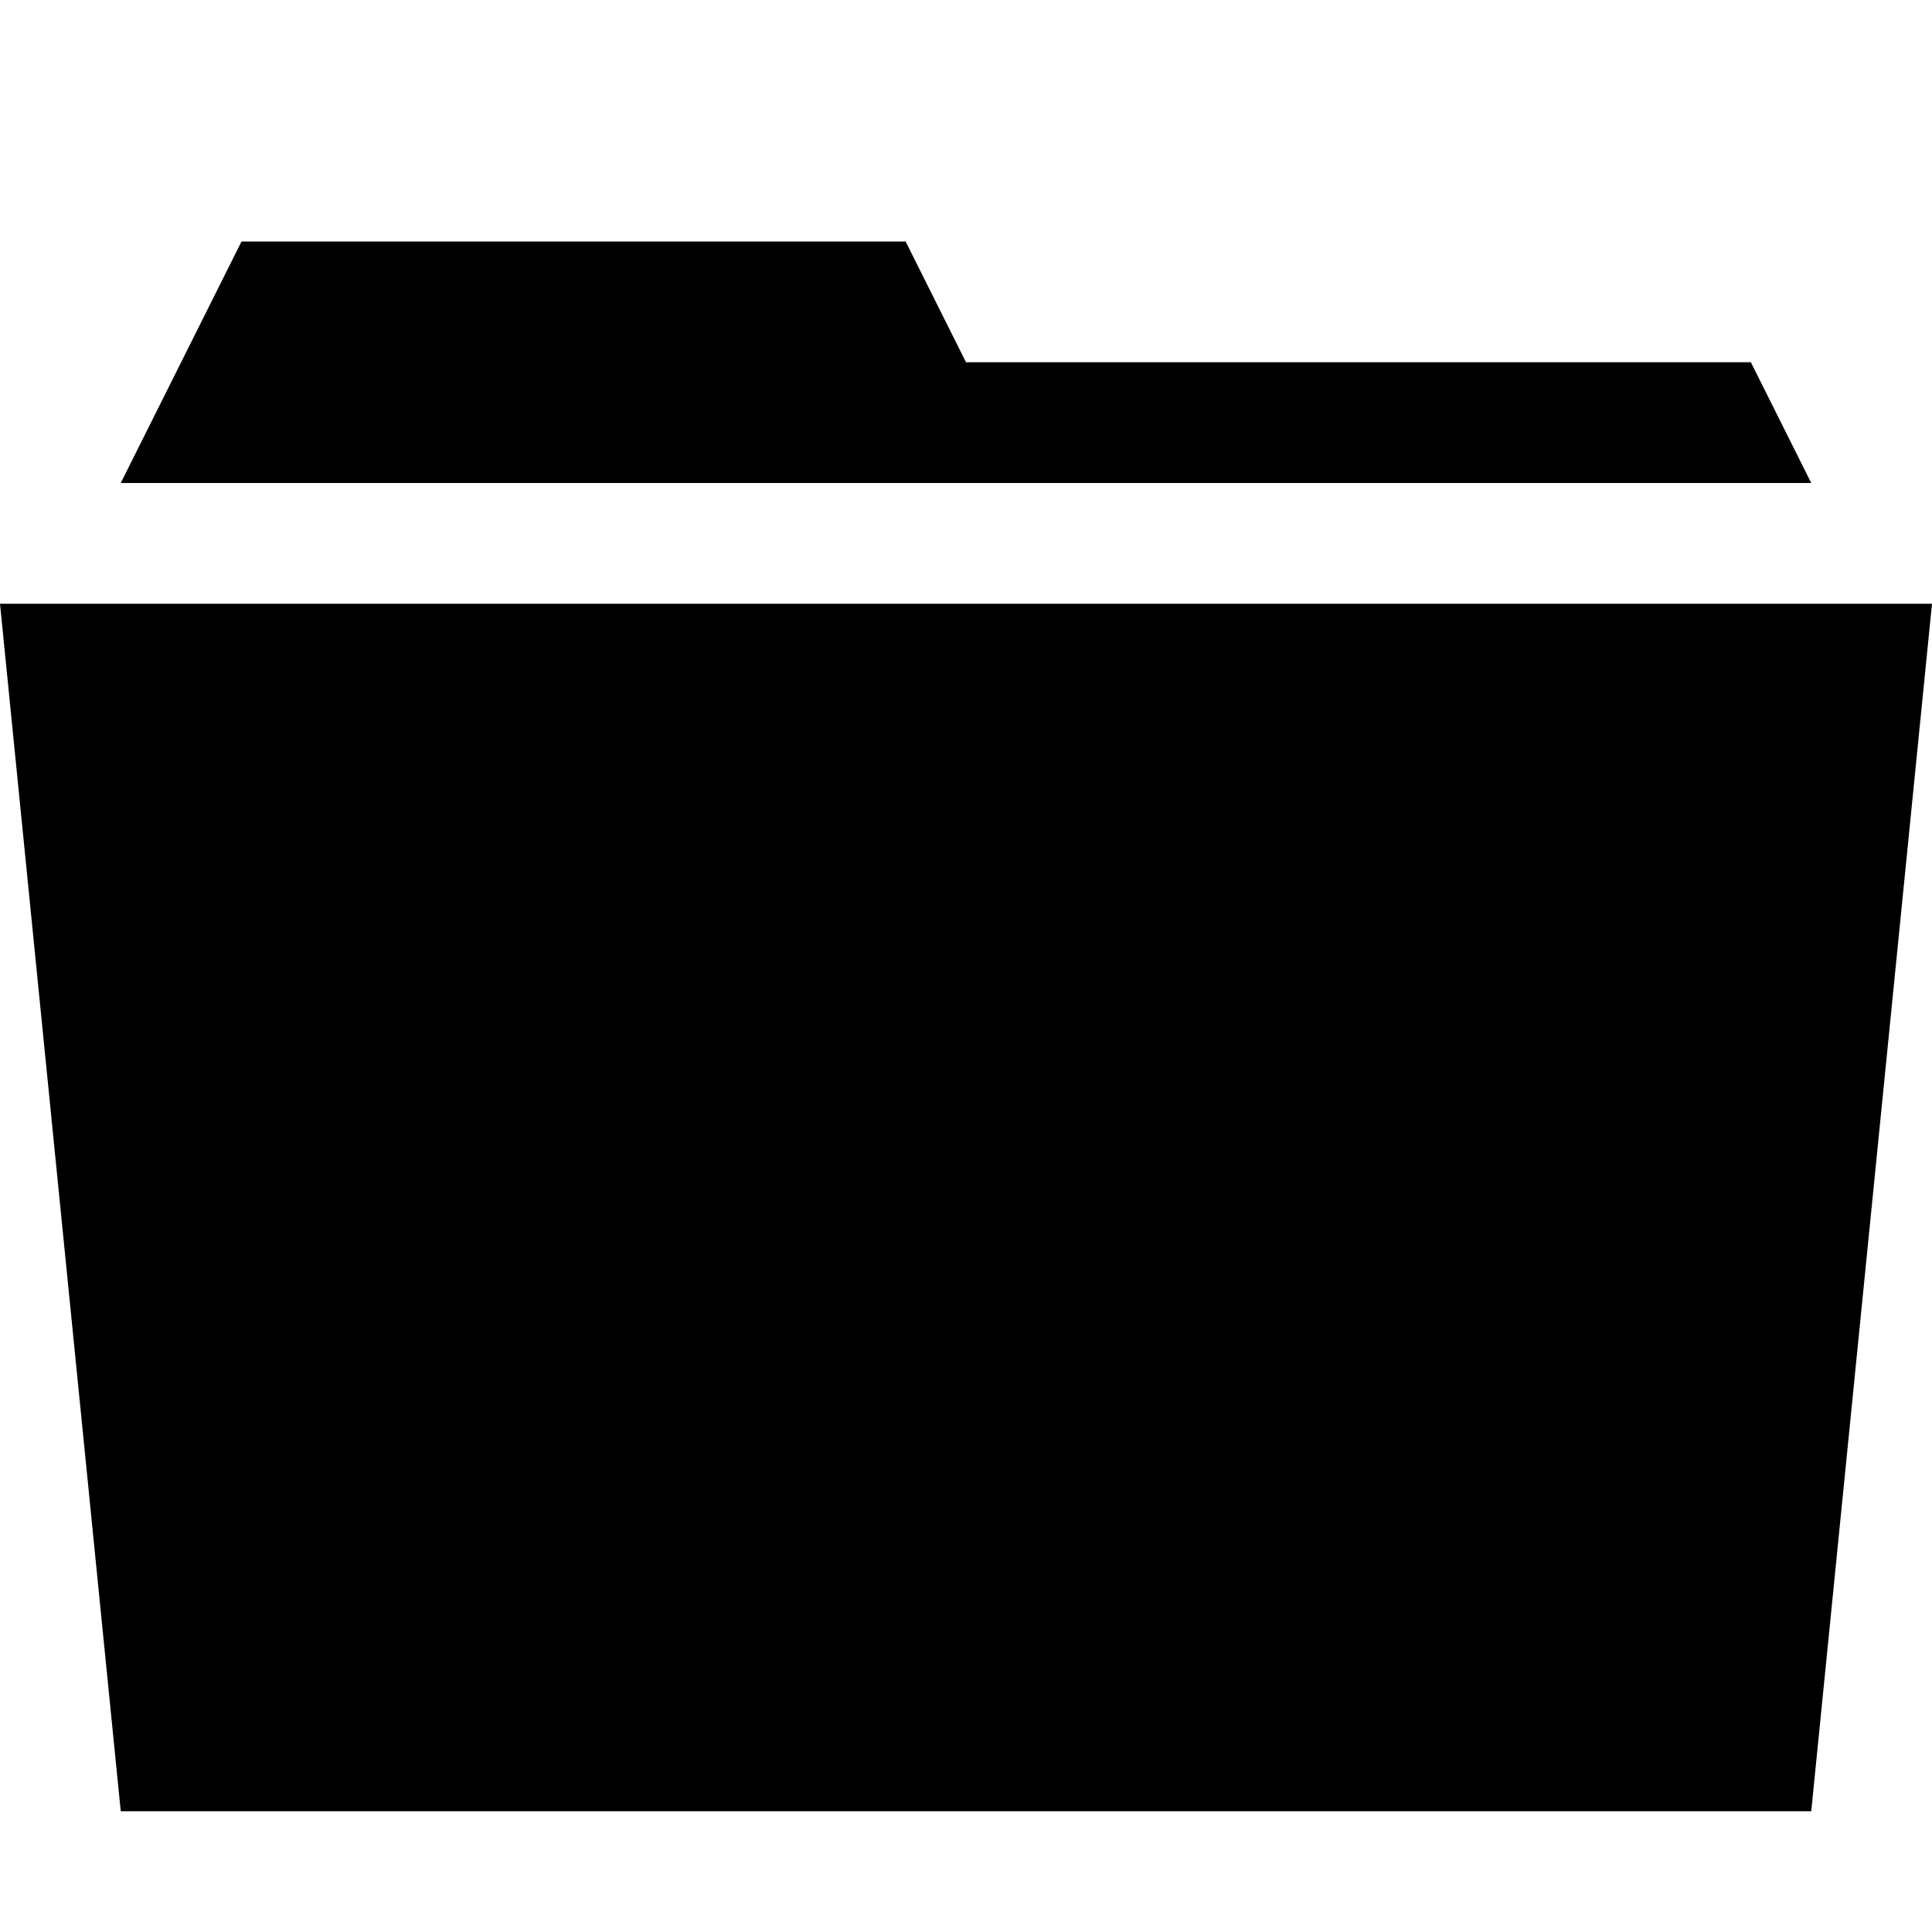
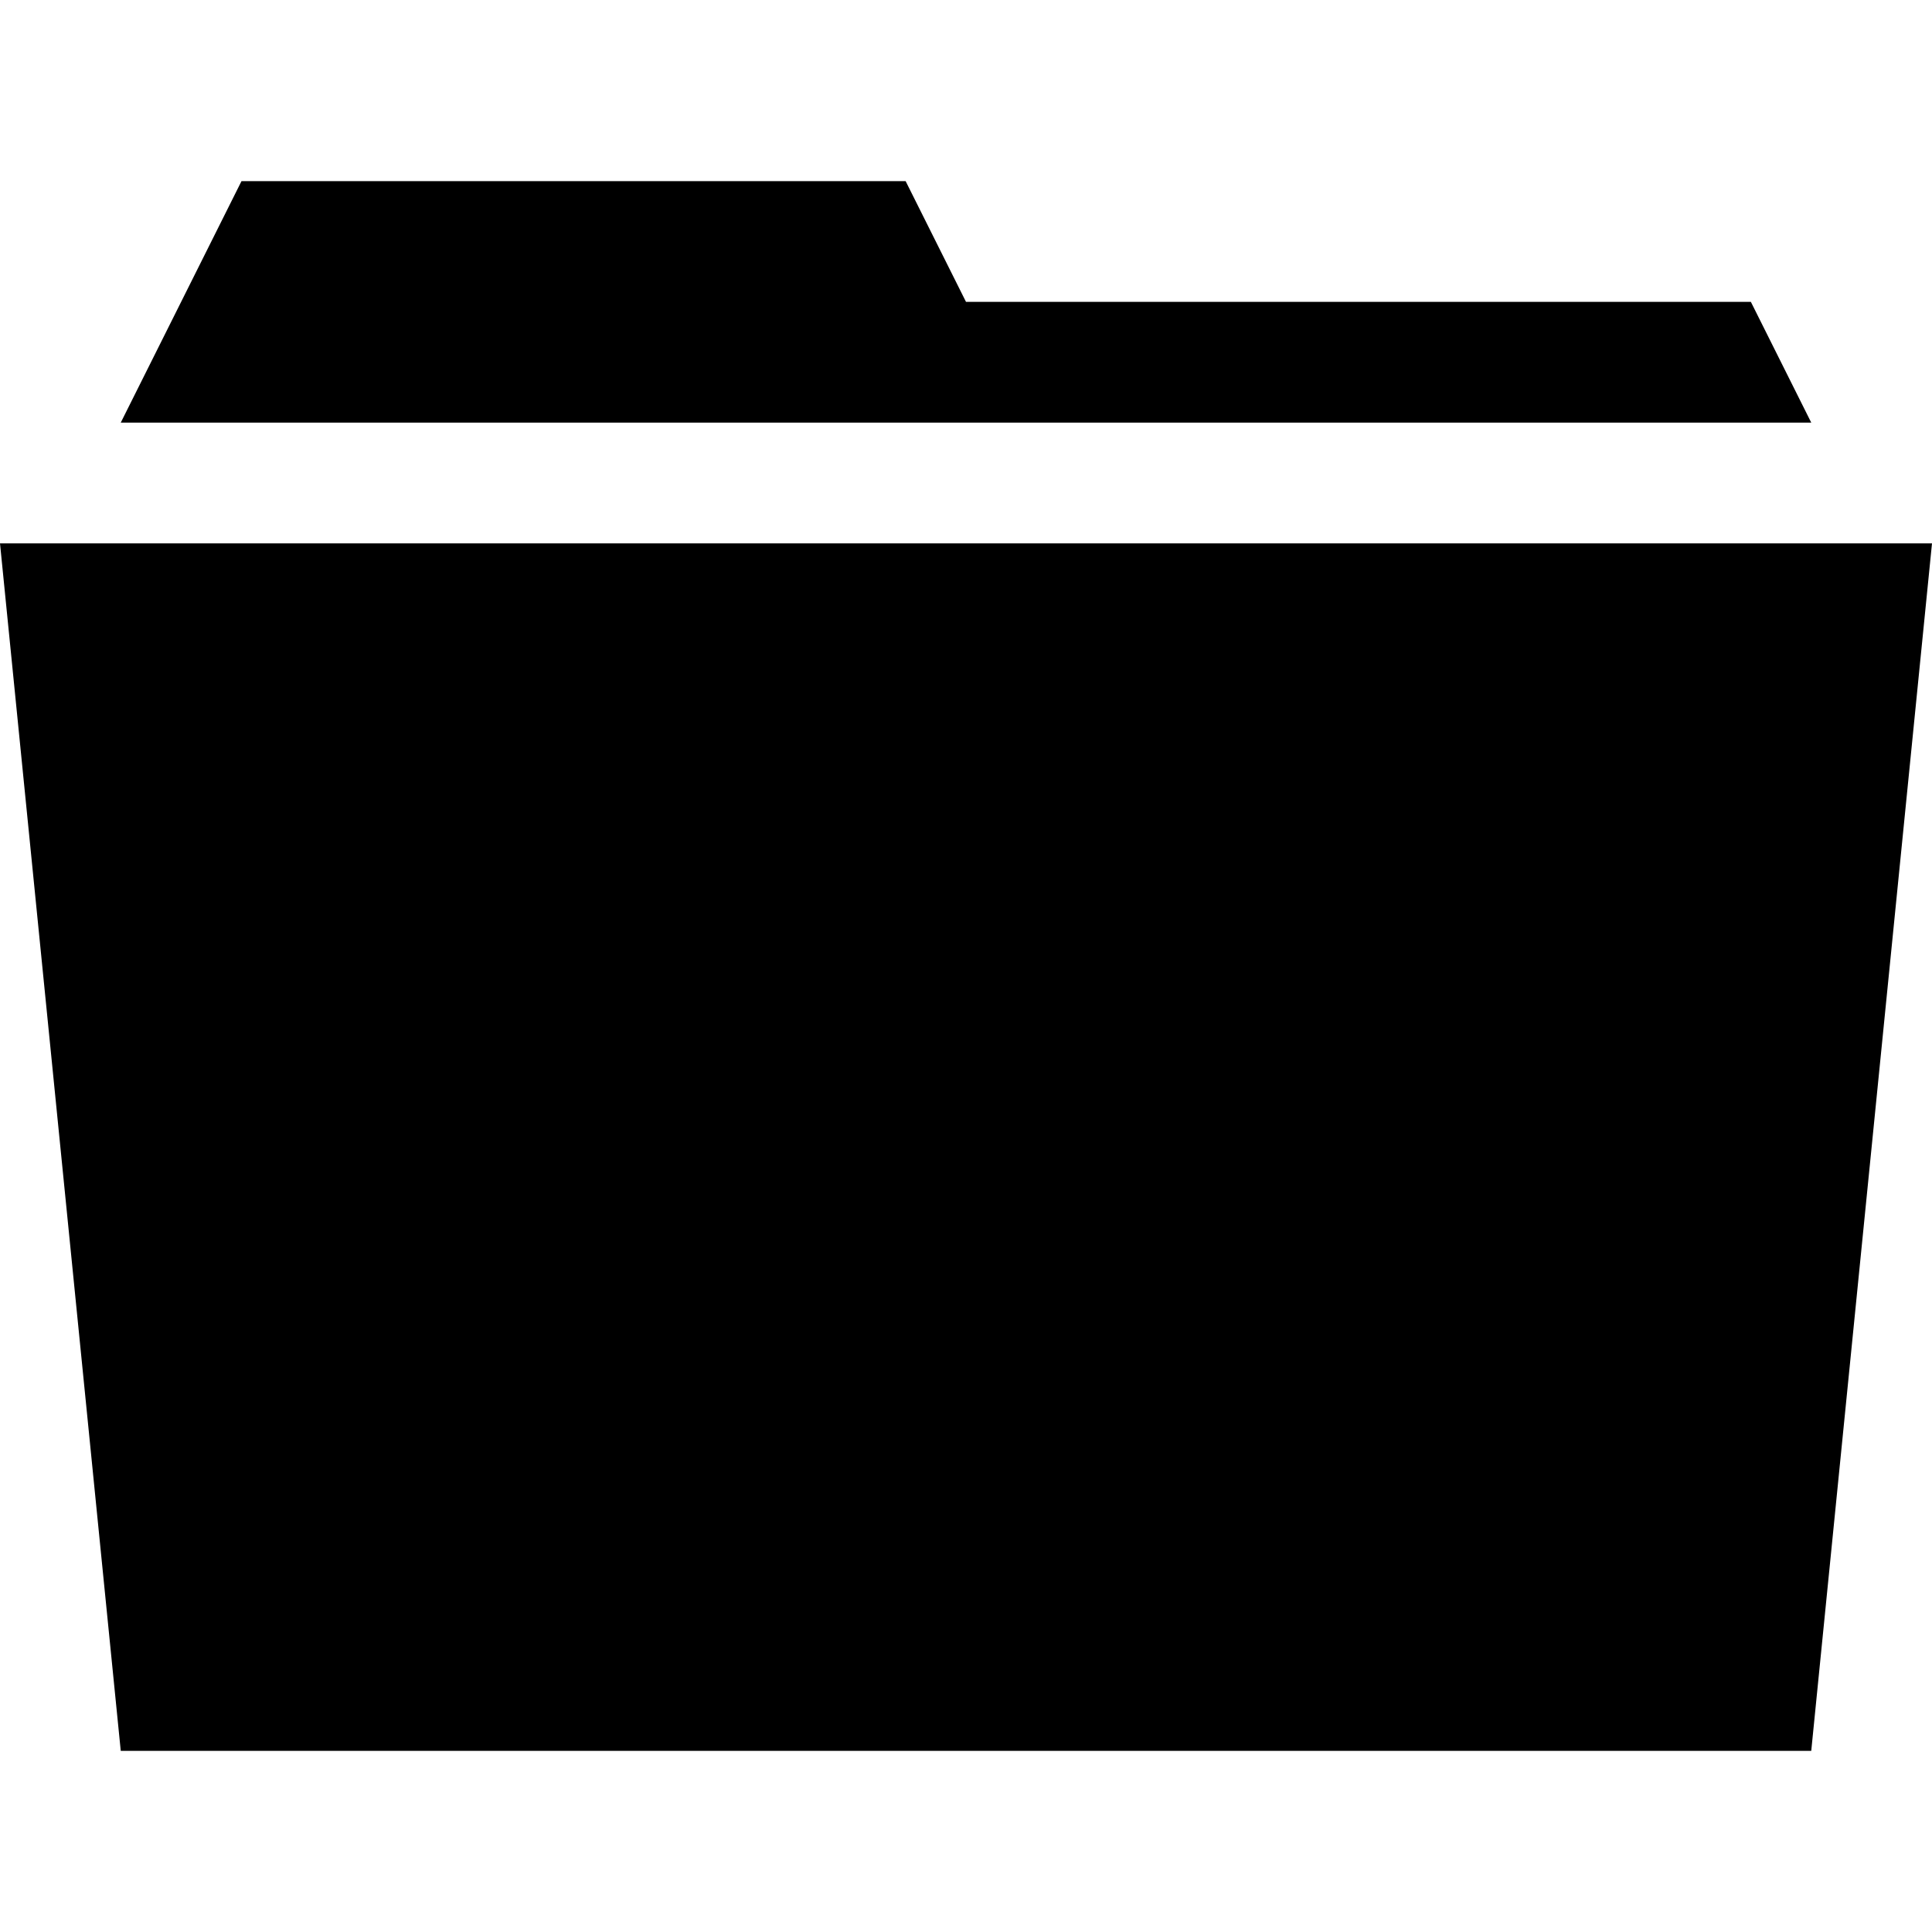
- <svg xmlns="http://www.w3.org/2000/svg" version="1.1" width="16" height="16" viewBox="0 0 16 16">
-   <path fill="#000000" d="M0 5h16l-1 10h-14l-1-10zM14.5 3l0.5 1h-14l1-2h5.5l0.5 1h6.5z" />
+ <svg xmlns="http://www.w3.org/2000/svg" version="1.1" id="Layer_1" x="0px" y="0px" width="16px" height="16px" viewBox="0 0 16 16" enable-background="new 0 0 16 16" xml:space="preserve">
+   <path d="M0,4.5h16l-1,10H1L0,4.5z M14.5,2.5l0.5,1H1l1-2h5.5l0.5,1H14.5z" />
</svg>
